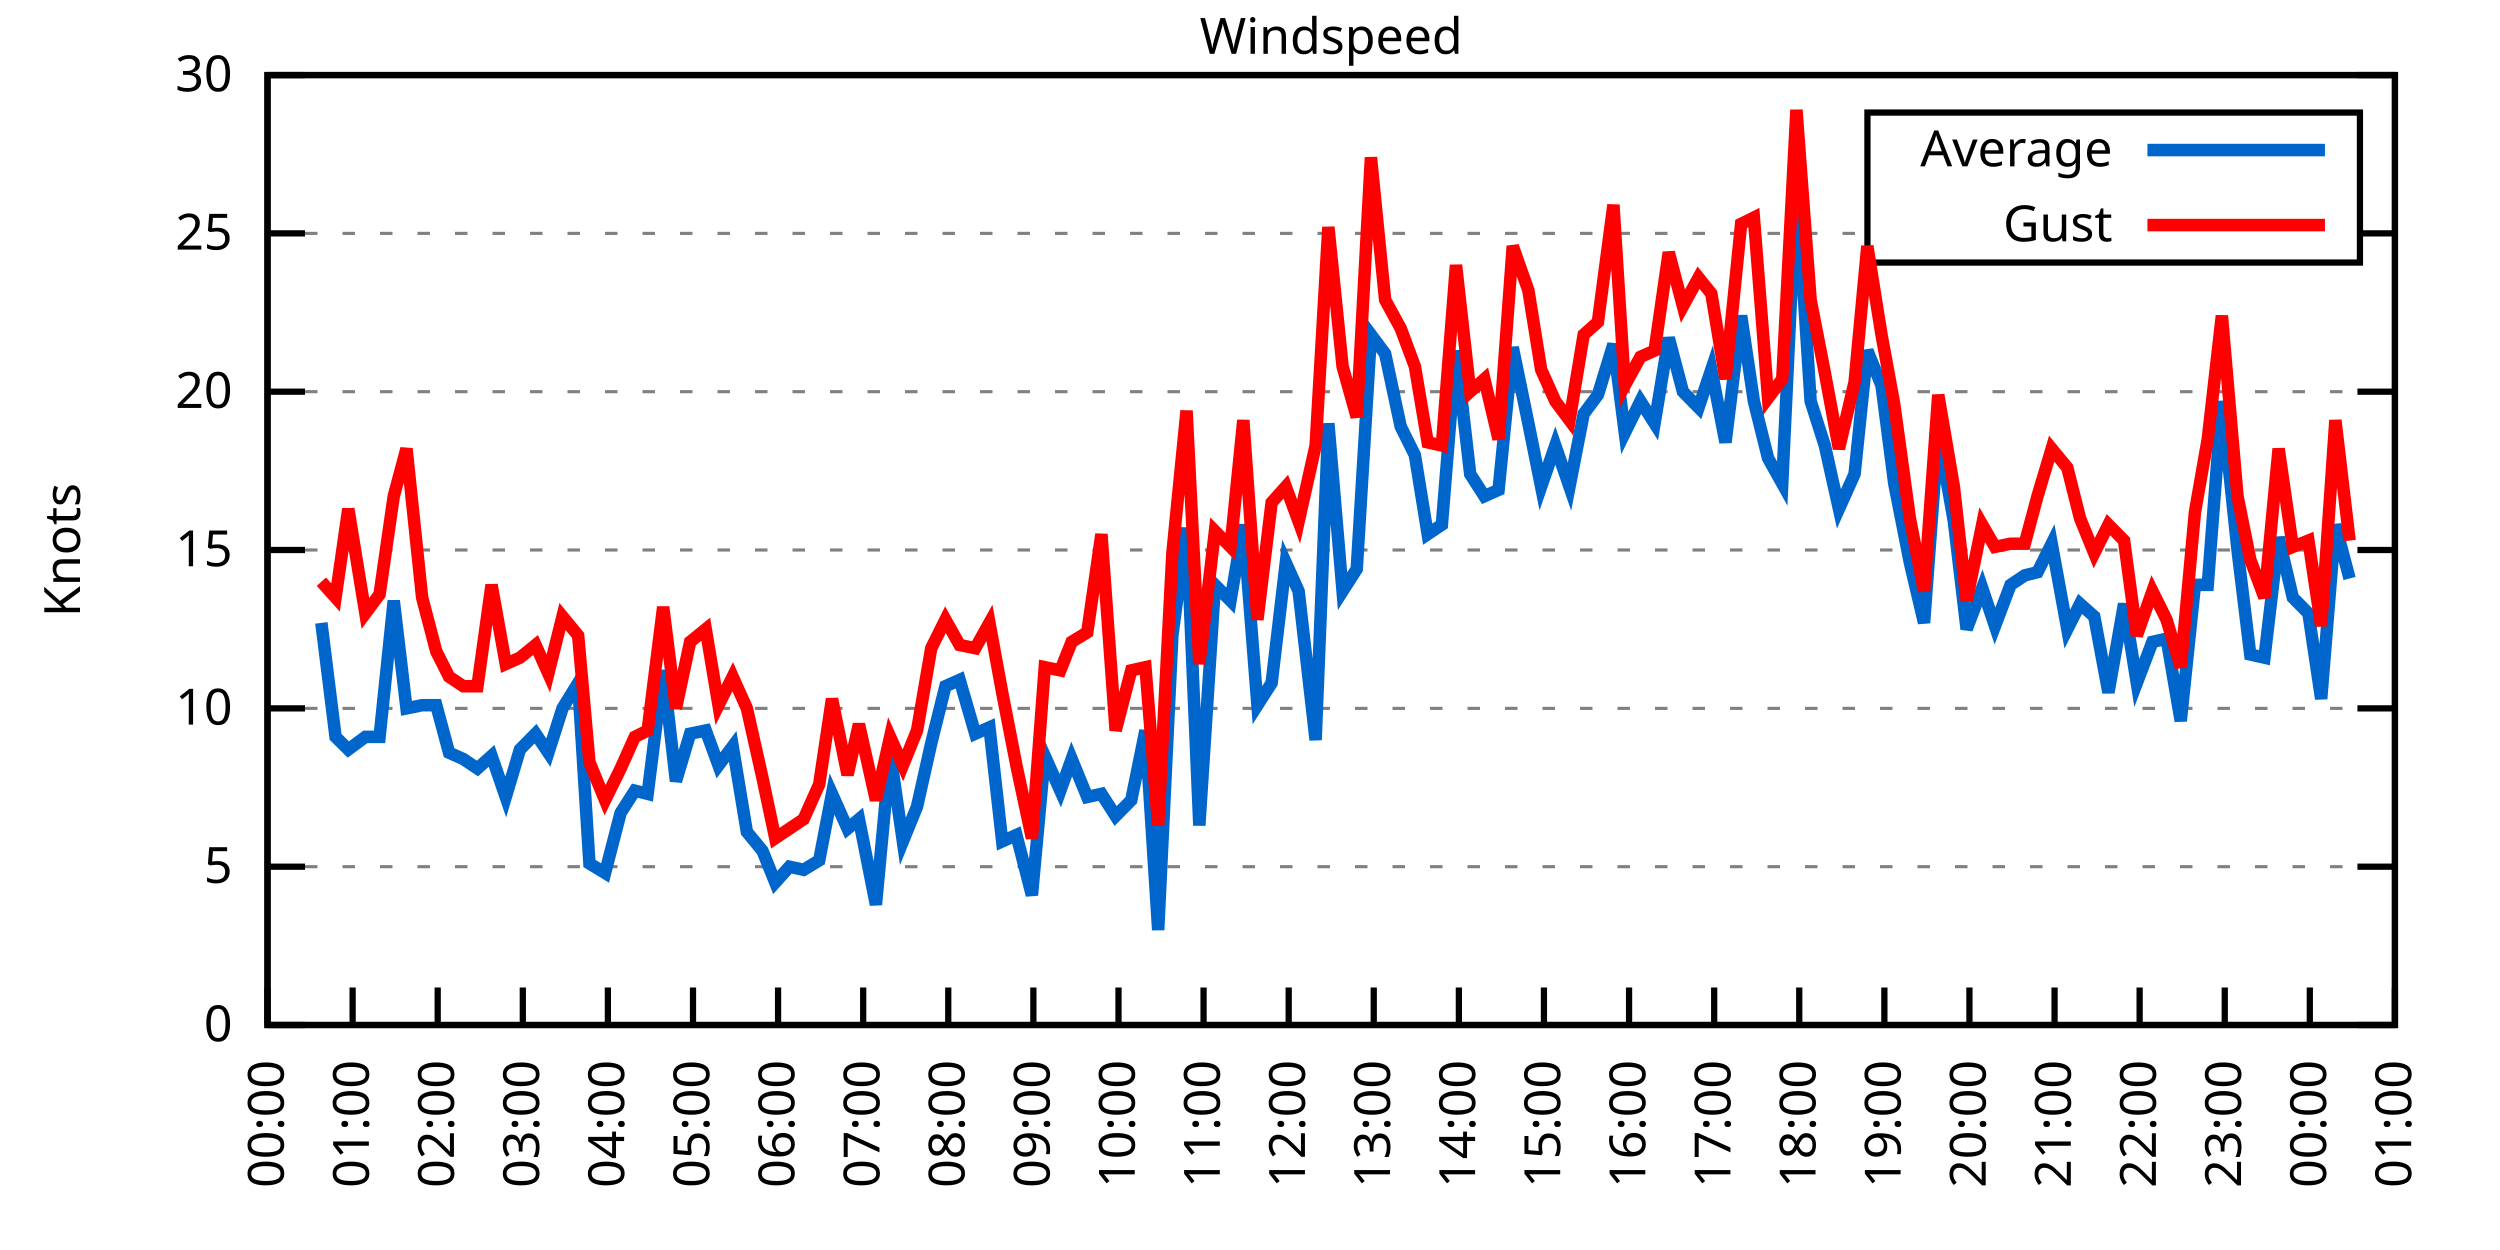
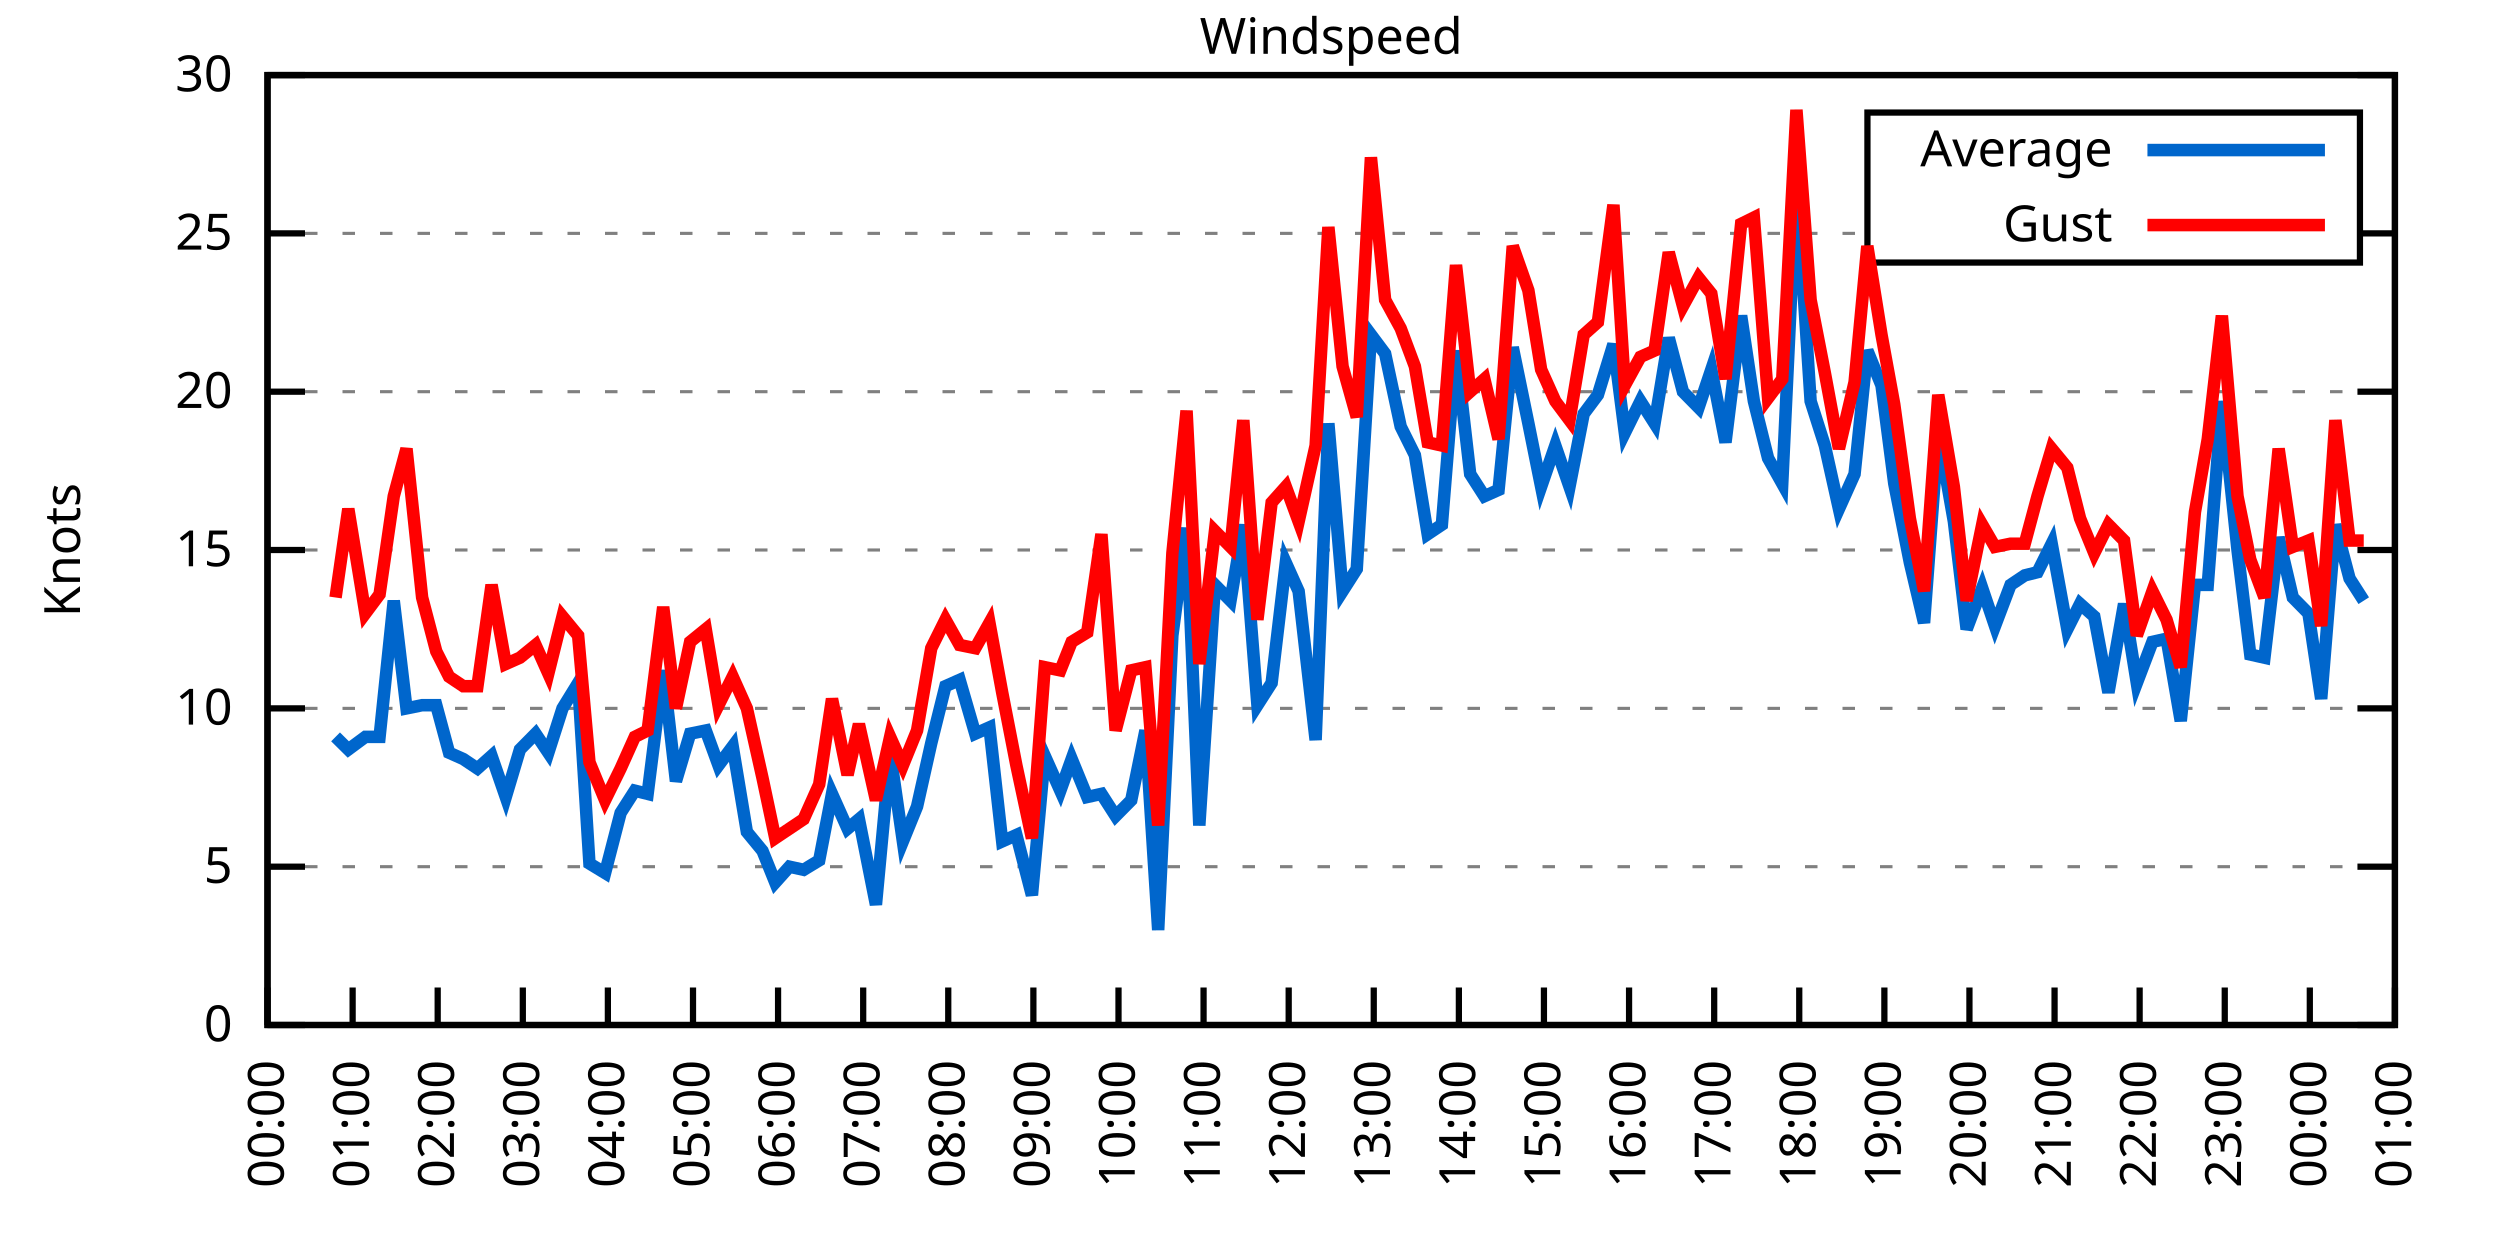
<svg xmlns="http://www.w3.org/2000/svg" xmlns:xlink="http://www.w3.org/1999/xlink" width="400" height="200" viewBox="0 0 400 200">
  <g id="gnuplot_canvas">
    <rect x="0" y="0" width="400" height="200" fill="none" />
    <defs>
      <circle id="gpDot" r="0.5" stroke-width="0.5" stroke="currentColor" />
      <path id="gpPt0" stroke-width="0.333" stroke="currentColor" d="M-1,0 h2 M0,-1 v2" />
      <path id="gpPt1" stroke-width="0.333" stroke="currentColor" d="M-1,-1 L1,1 M1,-1 L-1,1" />
      <path id="gpPt2" stroke-width="0.333" stroke="currentColor" d="M-1,0 L1,0 M0,-1 L0,1 M-1,-1 L1,1 M-1,1 L1,-1" />
      <rect id="gpPt3" stroke-width="0.333" stroke="currentColor" x="-1" y="-1" width="2" height="2" />
      <rect id="gpPt4" stroke-width="0.333" stroke="currentColor" fill="currentColor" x="-1" y="-1" width="2" height="2" />
      <circle id="gpPt5" stroke-width="0.333" stroke="currentColor" cx="0" cy="0" r="1" />
      <use xlink:href="#gpPt5" id="gpPt6" fill="currentColor" stroke="none" />
      <path id="gpPt7" stroke-width="0.333" stroke="currentColor" d="M0,-1.33 L-1.33,0.67 L1.33,0.67 z" />
      <use xlink:href="#gpPt7" id="gpPt8" fill="currentColor" stroke="none" />
      <use xlink:href="#gpPt7" id="gpPt9" stroke="currentColor" transform="rotate(180)" />
      <use xlink:href="#gpPt9" id="gpPt10" fill="currentColor" stroke="none" />
      <use xlink:href="#gpPt3" id="gpPt11" stroke="currentColor" transform="rotate(45)" />
      <use xlink:href="#gpPt11" id="gpPt12" fill="currentColor" stroke="none" />
      <path id="gpPt13" stroke-width="0.333" stroke="currentColor" d="M0,1.330 L1.265,0.411 L0.782,-1.067 L-0.782,-1.076 L-1.265,0.411 z" />
      <use xlink:href="#gpPt13" id="gpPt14" fill="currentColor" stroke="none" />
      <filter id="textbox" filterUnits="objectBoundingBox" x="0" y="0" height="1" width="1">
        <feFlood flood-color="white" flood-opacity="1" result="bgnd" />
        <feComposite in="SourceGraphic" in2="bgnd" operator="atop" />
      </filter>
      <filter id="greybox" filterUnits="objectBoundingBox" x="0" y="0" height="1" width="1">
        <feFlood flood-color="lightgrey" flood-opacity="1" result="grey" />
        <feComposite in="SourceGraphic" in2="grey" operator="atop" />
      </filter>
    </defs>
    <g fill="none" color="white" stroke="currentColor" stroke-width="1.00" stroke-linecap="butt" stroke-linejoin="miter">
</g>
    <g fill="none" color="black" stroke="currentColor" stroke-width="1.00" stroke-linecap="butt" stroke-linejoin="miter">
      <g stroke="none" shape-rendering="crispEdges">
        <polygon fill="rgb(255, 255, 255)" points="42.80,164.00 383.18,164.00 383.18,12.02 42.80,12.02 " />
      </g>
    </g>
    <g fill="none" color="black" stroke="currentColor" stroke-width="1.00" stroke-linecap="butt" stroke-linejoin="miter">
</g>
    <g fill="none" color="black" stroke="black" stroke-width="0.50" stroke-linecap="butt" stroke-linejoin="miter">
</g>
    <g fill="none" color="gray" stroke="currentColor" stroke-width="0.50" stroke-linecap="butt" stroke-linejoin="miter">
      <path stroke="gray" stroke-dasharray="2,4" class="gridline" d="M42.80,164.00 L383.19,164.00  " />
    </g>
    <g fill="none" color="gray" stroke="gray" stroke-width="1.00" stroke-linecap="butt" stroke-linejoin="miter">
</g>
    <g fill="none" color="black" stroke="currentColor" stroke-width="1.00" stroke-linecap="butt" stroke-linejoin="miter">
      <path stroke="black" d="M42.80,164.00 L48.80,164.00 M383.19,164.00 L377.19,164.00  " />
      <g transform="translate(37.20,166.60)" stroke="none" fill="black" font-family="Sans" font-size="8.00" text-anchor="end">
        <text>
          <tspan font-family="Sans"> 0</tspan>
        </text>
      </g>
    </g>
    <g fill="none" color="black" stroke="currentColor" stroke-width="1.00" stroke-linecap="butt" stroke-linejoin="miter">
</g>
    <g fill="none" color="black" stroke="black" stroke-width="0.50" stroke-linecap="butt" stroke-linejoin="miter">
</g>
    <g fill="none" color="gray" stroke="currentColor" stroke-width="0.50" stroke-linecap="butt" stroke-linejoin="miter">
      <path stroke="gray" stroke-dasharray="2,4" class="gridline" d="M42.80,138.67 L383.19,138.67  " />
    </g>
    <g fill="none" color="gray" stroke="gray" stroke-width="1.00" stroke-linecap="butt" stroke-linejoin="miter">
</g>
    <g fill="none" color="black" stroke="currentColor" stroke-width="1.00" stroke-linecap="butt" stroke-linejoin="miter">
      <path stroke="black" d="M42.80,138.67 L48.80,138.67 M383.19,138.67 L377.19,138.67  " />
      <g transform="translate(37.20,141.27)" stroke="none" fill="black" font-family="Sans" font-size="8.00" text-anchor="end">
        <text>
          <tspan font-family="Sans"> 5</tspan>
        </text>
      </g>
    </g>
    <g fill="none" color="black" stroke="currentColor" stroke-width="1.00" stroke-linecap="butt" stroke-linejoin="miter">
</g>
    <g fill="none" color="black" stroke="black" stroke-width="0.50" stroke-linecap="butt" stroke-linejoin="miter">
</g>
    <g fill="none" color="gray" stroke="currentColor" stroke-width="0.50" stroke-linecap="butt" stroke-linejoin="miter">
      <path stroke="gray" stroke-dasharray="2,4" class="gridline" d="M42.80,113.34 L383.19,113.34  " />
    </g>
    <g fill="none" color="gray" stroke="gray" stroke-width="1.00" stroke-linecap="butt" stroke-linejoin="miter">
</g>
    <g fill="none" color="black" stroke="currentColor" stroke-width="1.00" stroke-linecap="butt" stroke-linejoin="miter">
      <path stroke="black" d="M42.80,113.34 L48.80,113.34 M383.19,113.34 L377.19,113.34  " />
      <g transform="translate(37.20,115.94)" stroke="none" fill="black" font-family="Sans" font-size="8.00" text-anchor="end">
        <text>
          <tspan font-family="Sans"> 10</tspan>
        </text>
      </g>
    </g>
    <g fill="none" color="black" stroke="currentColor" stroke-width="1.00" stroke-linecap="butt" stroke-linejoin="miter">
</g>
    <g fill="none" color="black" stroke="black" stroke-width="0.50" stroke-linecap="butt" stroke-linejoin="miter">
</g>
    <g fill="none" color="gray" stroke="currentColor" stroke-width="0.50" stroke-linecap="butt" stroke-linejoin="miter">
      <path stroke="gray" stroke-dasharray="2,4" class="gridline" d="M42.80,88.00 L383.19,88.00  " />
    </g>
    <g fill="none" color="gray" stroke="gray" stroke-width="1.00" stroke-linecap="butt" stroke-linejoin="miter">
</g>
    <g fill="none" color="black" stroke="currentColor" stroke-width="1.00" stroke-linecap="butt" stroke-linejoin="miter">
      <path stroke="black" d="M42.80,88.00 L48.80,88.00 M383.19,88.00 L377.19,88.00  " />
      <g transform="translate(37.20,90.60)" stroke="none" fill="black" font-family="Sans" font-size="8.00" text-anchor="end">
        <text>
          <tspan font-family="Sans"> 15</tspan>
        </text>
      </g>
    </g>
    <g fill="none" color="black" stroke="currentColor" stroke-width="1.00" stroke-linecap="butt" stroke-linejoin="miter">
</g>
    <g fill="none" color="black" stroke="black" stroke-width="0.50" stroke-linecap="butt" stroke-linejoin="miter">
</g>
    <g fill="none" color="gray" stroke="currentColor" stroke-width="0.50" stroke-linecap="butt" stroke-linejoin="miter">
      <path stroke="gray" stroke-dasharray="2,4" class="gridline" d="M42.80,62.67 L383.19,62.67  " />
    </g>
    <g fill="none" color="gray" stroke="gray" stroke-width="1.00" stroke-linecap="butt" stroke-linejoin="miter">
</g>
    <g fill="none" color="black" stroke="currentColor" stroke-width="1.00" stroke-linecap="butt" stroke-linejoin="miter">
      <path stroke="black" d="M42.80,62.67 L48.80,62.67 M383.19,62.67 L377.19,62.67  " />
      <g transform="translate(37.20,65.27)" stroke="none" fill="black" font-family="Sans" font-size="8.00" text-anchor="end">
        <text>
          <tspan font-family="Sans"> 20</tspan>
        </text>
      </g>
    </g>
    <g fill="none" color="black" stroke="currentColor" stroke-width="1.00" stroke-linecap="butt" stroke-linejoin="miter">
</g>
    <g fill="none" color="black" stroke="black" stroke-width="0.50" stroke-linecap="butt" stroke-linejoin="miter">
</g>
    <g fill="none" color="gray" stroke="currentColor" stroke-width="0.50" stroke-linecap="butt" stroke-linejoin="miter">
      <path stroke="gray" stroke-dasharray="2,4" class="gridline" d="M42.80,37.34 L298.79,37.34 M377.59,37.34 L383.19,37.34  " />
    </g>
    <g fill="none" color="gray" stroke="gray" stroke-width="1.00" stroke-linecap="butt" stroke-linejoin="miter">
</g>
    <g fill="none" color="black" stroke="currentColor" stroke-width="1.00" stroke-linecap="butt" stroke-linejoin="miter">
      <path stroke="black" d="M42.80,37.34 L48.80,37.34 M383.19,37.34 L377.19,37.34  " />
      <g transform="translate(37.20,39.94)" stroke="none" fill="black" font-family="Sans" font-size="8.00" text-anchor="end">
        <text>
          <tspan font-family="Sans"> 25</tspan>
        </text>
      </g>
    </g>
    <g fill="none" color="black" stroke="currentColor" stroke-width="1.00" stroke-linecap="butt" stroke-linejoin="miter">
</g>
    <g fill="none" color="black" stroke="black" stroke-width="0.50" stroke-linecap="butt" stroke-linejoin="miter">
</g>
    <g fill="none" color="gray" stroke="currentColor" stroke-width="0.50" stroke-linecap="butt" stroke-linejoin="miter">
      <path stroke="gray" stroke-dasharray="2,4" class="gridline" d="M42.80,12.01 L383.19,12.01  " />
    </g>
    <g fill="none" color="gray" stroke="gray" stroke-width="1.00" stroke-linecap="butt" stroke-linejoin="miter">
</g>
    <g fill="none" color="black" stroke="currentColor" stroke-width="1.00" stroke-linecap="butt" stroke-linejoin="miter">
      <path stroke="black" d="M42.80,12.01 L48.80,12.01 M383.19,12.01 L377.19,12.01  " />
      <g transform="translate(37.20,14.61)" stroke="none" fill="black" font-family="Sans" font-size="8.00" text-anchor="end">
        <text>
          <tspan font-family="Sans"> 30</tspan>
        </text>
      </g>
    </g>
    <g fill="none" color="black" stroke="currentColor" stroke-width="1.00" stroke-linecap="butt" stroke-linejoin="miter">
      <path stroke="black" d="M42.80,164.00 L42.80,158.00  " />
      <g transform="translate(45.40,169.60) rotate(270.00)" stroke="none" fill="black" font-family="Sans" font-size="8.00" text-anchor="end">
        <text>
          <tspan font-family="Sans">00:00</tspan>
        </text>
      </g>
    </g>
    <g fill="none" color="black" stroke="currentColor" stroke-width="1.00" stroke-linecap="butt" stroke-linejoin="miter">
      <path stroke="black" d="M56.42,164.00 L56.42,158.00  " />
      <g transform="translate(59.02,169.60) rotate(270.00)" stroke="none" fill="black" font-family="Sans" font-size="8.00" text-anchor="end">
        <text>
          <tspan font-family="Sans">01:00</tspan>
        </text>
      </g>
    </g>
    <g fill="none" color="black" stroke="currentColor" stroke-width="1.00" stroke-linecap="butt" stroke-linejoin="miter">
      <path stroke="black" d="M70.03,164.00 L70.03,158.00  " />
      <g transform="translate(72.63,169.60) rotate(270.00)" stroke="none" fill="black" font-family="Sans" font-size="8.00" text-anchor="end">
        <text>
          <tspan font-family="Sans">02:00</tspan>
        </text>
      </g>
    </g>
    <g fill="none" color="black" stroke="currentColor" stroke-width="1.00" stroke-linecap="butt" stroke-linejoin="miter">
      <path stroke="black" d="M83.65,164.00 L83.65,158.00  " />
      <g transform="translate(86.25,169.60) rotate(270.00)" stroke="none" fill="black" font-family="Sans" font-size="8.00" text-anchor="end">
        <text>
          <tspan font-family="Sans">03:00</tspan>
        </text>
      </g>
    </g>
    <g fill="none" color="black" stroke="currentColor" stroke-width="1.00" stroke-linecap="butt" stroke-linejoin="miter">
      <path stroke="black" d="M97.26,164.00 L97.26,158.00  " />
      <g transform="translate(99.86,169.60) rotate(270.00)" stroke="none" fill="black" font-family="Sans" font-size="8.00" text-anchor="end">
        <text>
          <tspan font-family="Sans">04:00</tspan>
        </text>
      </g>
    </g>
    <g fill="none" color="black" stroke="currentColor" stroke-width="1.00" stroke-linecap="butt" stroke-linejoin="miter">
      <path stroke="black" d="M110.88,164.00 L110.88,158.00  " />
      <g transform="translate(113.48,169.60) rotate(270.00)" stroke="none" fill="black" font-family="Sans" font-size="8.00" text-anchor="end">
        <text>
          <tspan font-family="Sans">05:00</tspan>
        </text>
      </g>
    </g>
    <g fill="none" color="black" stroke="currentColor" stroke-width="1.00" stroke-linecap="butt" stroke-linejoin="miter">
      <path stroke="black" d="M124.49,164.00 L124.49,158.00  " />
      <g transform="translate(127.09,169.60) rotate(270.00)" stroke="none" fill="black" font-family="Sans" font-size="8.00" text-anchor="end">
        <text>
          <tspan font-family="Sans">06:00</tspan>
        </text>
      </g>
    </g>
    <g fill="none" color="black" stroke="currentColor" stroke-width="1.00" stroke-linecap="butt" stroke-linejoin="miter">
      <path stroke="black" d="M138.11,164.00 L138.11,158.00  " />
      <g transform="translate(140.71,169.60) rotate(270.00)" stroke="none" fill="black" font-family="Sans" font-size="8.00" text-anchor="end">
        <text>
          <tspan font-family="Sans">07:00</tspan>
        </text>
      </g>
    </g>
    <g fill="none" color="black" stroke="currentColor" stroke-width="1.00" stroke-linecap="butt" stroke-linejoin="miter">
      <path stroke="black" d="M151.72,164.00 L151.72,158.00  " />
      <g transform="translate(154.32,169.60) rotate(270.00)" stroke="none" fill="black" font-family="Sans" font-size="8.00" text-anchor="end">
        <text>
          <tspan font-family="Sans">08:00</tspan>
        </text>
      </g>
    </g>
    <g fill="none" color="black" stroke="currentColor" stroke-width="1.00" stroke-linecap="butt" stroke-linejoin="miter">
      <path stroke="black" d="M165.34,164.00 L165.34,158.00  " />
      <g transform="translate(167.94,169.60) rotate(270.00)" stroke="none" fill="black" font-family="Sans" font-size="8.00" text-anchor="end">
        <text>
          <tspan font-family="Sans">09:00</tspan>
        </text>
      </g>
    </g>
    <g fill="none" color="black" stroke="currentColor" stroke-width="1.00" stroke-linecap="butt" stroke-linejoin="miter">
      <path stroke="black" d="M178.96,164.00 L178.96,158.00  " />
      <g transform="translate(181.56,169.60) rotate(270.00)" stroke="none" fill="black" font-family="Sans" font-size="8.00" text-anchor="end">
        <text>
          <tspan font-family="Sans">10:00</tspan>
        </text>
      </g>
    </g>
    <g fill="none" color="black" stroke="currentColor" stroke-width="1.00" stroke-linecap="butt" stroke-linejoin="miter">
      <path stroke="black" d="M192.57,164.00 L192.57,158.00  " />
      <g transform="translate(195.17,169.60) rotate(270.00)" stroke="none" fill="black" font-family="Sans" font-size="8.00" text-anchor="end">
        <text>
          <tspan font-family="Sans">11:00</tspan>
        </text>
      </g>
    </g>
    <g fill="none" color="black" stroke="currentColor" stroke-width="1.00" stroke-linecap="butt" stroke-linejoin="miter">
      <path stroke="black" d="M206.19,164.00 L206.19,158.00  " />
      <g transform="translate(208.79,169.60) rotate(270.00)" stroke="none" fill="black" font-family="Sans" font-size="8.00" text-anchor="end">
        <text>
          <tspan font-family="Sans">12:00</tspan>
        </text>
      </g>
    </g>
    <g fill="none" color="black" stroke="currentColor" stroke-width="1.00" stroke-linecap="butt" stroke-linejoin="miter">
      <path stroke="black" d="M219.80,164.00 L219.80,158.00  " />
      <g transform="translate(222.40,169.60) rotate(270.00)" stroke="none" fill="black" font-family="Sans" font-size="8.00" text-anchor="end">
        <text>
          <tspan font-family="Sans">13:00</tspan>
        </text>
      </g>
    </g>
    <g fill="none" color="black" stroke="currentColor" stroke-width="1.00" stroke-linecap="butt" stroke-linejoin="miter">
      <path stroke="black" d="M233.42,164.00 L233.42,158.00  " />
      <g transform="translate(236.02,169.60) rotate(270.00)" stroke="none" fill="black" font-family="Sans" font-size="8.00" text-anchor="end">
        <text>
          <tspan font-family="Sans">14:00</tspan>
        </text>
      </g>
    </g>
    <g fill="none" color="black" stroke="currentColor" stroke-width="1.00" stroke-linecap="butt" stroke-linejoin="miter">
      <path stroke="black" d="M247.03,164.00 L247.03,158.00  " />
      <g transform="translate(249.63,169.60) rotate(270.00)" stroke="none" fill="black" font-family="Sans" font-size="8.00" text-anchor="end">
        <text>
          <tspan font-family="Sans">15:00</tspan>
        </text>
      </g>
    </g>
    <g fill="none" color="black" stroke="currentColor" stroke-width="1.00" stroke-linecap="butt" stroke-linejoin="miter">
      <path stroke="black" d="M260.65,164.00 L260.65,158.00  " />
      <g transform="translate(263.25,169.60) rotate(270.00)" stroke="none" fill="black" font-family="Sans" font-size="8.00" text-anchor="end">
        <text>
          <tspan font-family="Sans">16:00</tspan>
        </text>
      </g>
    </g>
    <g fill="none" color="black" stroke="currentColor" stroke-width="1.00" stroke-linecap="butt" stroke-linejoin="miter">
      <path stroke="black" d="M274.27,164.00 L274.27,158.00  " />
      <g transform="translate(276.87,169.60) rotate(270.00)" stroke="none" fill="black" font-family="Sans" font-size="8.00" text-anchor="end">
        <text>
          <tspan font-family="Sans">17:00</tspan>
        </text>
      </g>
    </g>
    <g fill="none" color="black" stroke="currentColor" stroke-width="1.00" stroke-linecap="butt" stroke-linejoin="miter">
      <path stroke="black" d="M287.88,164.00 L287.88,158.00  " />
      <g transform="translate(290.48,169.60) rotate(270.00)" stroke="none" fill="black" font-family="Sans" font-size="8.00" text-anchor="end">
        <text>
          <tspan font-family="Sans">18:00</tspan>
        </text>
      </g>
    </g>
    <g fill="none" color="black" stroke="currentColor" stroke-width="1.00" stroke-linecap="butt" stroke-linejoin="miter">
      <path stroke="black" d="M301.50,164.00 L301.50,158.00  " />
      <g transform="translate(304.10,169.60) rotate(270.00)" stroke="none" fill="black" font-family="Sans" font-size="8.00" text-anchor="end">
        <text>
          <tspan font-family="Sans">19:00</tspan>
        </text>
      </g>
    </g>
    <g fill="none" color="black" stroke="currentColor" stroke-width="1.00" stroke-linecap="butt" stroke-linejoin="miter">
      <path stroke="black" d="M315.11,164.00 L315.11,158.00  " />
      <g transform="translate(317.71,169.60) rotate(270.00)" stroke="none" fill="black" font-family="Sans" font-size="8.00" text-anchor="end">
        <text>
          <tspan font-family="Sans">20:00</tspan>
        </text>
      </g>
    </g>
    <g fill="none" color="black" stroke="currentColor" stroke-width="1.00" stroke-linecap="butt" stroke-linejoin="miter">
      <path stroke="black" d="M328.73,164.00 L328.73,158.00  " />
      <g transform="translate(331.33,169.60) rotate(270.00)" stroke="none" fill="black" font-family="Sans" font-size="8.00" text-anchor="end">
        <text>
          <tspan font-family="Sans">21:00</tspan>
        </text>
      </g>
    </g>
    <g fill="none" color="black" stroke="currentColor" stroke-width="1.00" stroke-linecap="butt" stroke-linejoin="miter">
      <path stroke="black" d="M342.34,164.00 L342.34,158.00  " />
      <g transform="translate(344.94,169.60) rotate(270.00)" stroke="none" fill="black" font-family="Sans" font-size="8.00" text-anchor="end">
        <text>
          <tspan font-family="Sans">22:00</tspan>
        </text>
      </g>
    </g>
    <g fill="none" color="black" stroke="currentColor" stroke-width="1.00" stroke-linecap="butt" stroke-linejoin="miter">
      <path stroke="black" d="M355.96,164.00 L355.96,158.00  " />
      <g transform="translate(358.56,169.60) rotate(270.00)" stroke="none" fill="black" font-family="Sans" font-size="8.00" text-anchor="end">
        <text>
          <tspan font-family="Sans">23:00</tspan>
        </text>
      </g>
    </g>
    <g fill="none" color="black" stroke="currentColor" stroke-width="1.00" stroke-linecap="butt" stroke-linejoin="miter">
      <path stroke="black" d="M369.57,164.00 L369.57,158.00  " />
      <g transform="translate(372.17,169.60) rotate(270.00)" stroke="none" fill="black" font-family="Sans" font-size="8.00" text-anchor="end">
        <text>
          <tspan font-family="Sans">00:00</tspan>
        </text>
      </g>
    </g>
    <g fill="none" color="black" stroke="currentColor" stroke-width="1.00" stroke-linecap="butt" stroke-linejoin="miter">
      <path stroke="black" d="M383.19,164.00 L383.19,158.00  " />
      <g transform="translate(385.79,169.60) rotate(270.00)" stroke="none" fill="black" font-family="Sans" font-size="8.00" text-anchor="end">
        <text>
          <tspan font-family="Sans">01:00</tspan>
        </text>
      </g>
    </g>
    <g fill="none" color="black" stroke="currentColor" stroke-width="1.00" stroke-linecap="butt" stroke-linejoin="miter">
</g>
    <g fill="none" color="black" stroke="currentColor" stroke-width="1.00" stroke-linecap="butt" stroke-linejoin="miter">
      <path stroke="black" d="M42.80,12.01 L42.80,164.00 L383.19,164.00 L383.19,12.01 L42.80,12.01 Z  " />
    </g>
    <g fill="none" color="black" stroke="currentColor" stroke-width="1.00" stroke-linecap="butt" stroke-linejoin="miter">
</g>
    <g fill="none" color="black" stroke="currentColor" stroke-width="1.00" stroke-linecap="butt" stroke-linejoin="miter">
      <path stroke="black" d="M298.79,42.01 L298.79,18.01 L377.59,18.01 L377.59,42.01 L298.79,42.01 Z  " />
    </g>
    <g id="Windspeed_plot_1">
      <g fill="none" color="white" stroke="black" stroke-width="2.00" stroke-linecap="butt" stroke-linejoin="miter">
</g>
      <g fill="none" color="black" stroke="currentColor" stroke-width="2.00" stroke-linecap="butt" stroke-linejoin="miter">
        <g transform="translate(337.99,26.61)" stroke="none" fill="black" font-family="Sans" font-size="8.00" text-anchor="end">
          <text>
            <tspan font-family="Sans">Average</tspan>
          </text>
        </g>
      </g>
      <g fill="none" color="black" stroke="currentColor" stroke-width="2.00" stroke-linecap="butt" stroke-linejoin="miter">
-         <path stroke="rgb(  0, 102, 204)" d="M343.59,24.01 L371.99,24.01 M51.42,99.66 L53.69,117.90 L55.73,119.92 L58.46,117.90 L60.73,117.90 L63.00,96.11   L65.04,113.34 L67.54,112.83 L69.80,112.83 L71.85,120.43 L74.12,121.44 L76.39,122.96 L78.65,120.94 L80.92,127.52   L83.19,119.92 L85.69,117.39 L87.73,120.43 L90.00,113.34 L92.50,109.28 L94.31,138.16 L96.81,139.68 L99.30,130.06   L101.57,126.51 L103.62,127.02 L106.11,107.26 L108.15,124.99 L110.42,117.39 L112.92,116.88 L114.96,122.46 L117.23,119.42   L119.50,133.10 L122.00,136.14 L124.04,141.20 L126.31,138.67 L128.58,139.17 L131.07,137.66 L133.12,127.02 L135.61,132.59   L137.43,131.07 L140.15,144.75 L142.42,120.43 L144.46,134.62 L146.73,129.04 L149.00,118.91 L151.27,109.79 L153.54,108.78   L156.04,117.39 L158.31,116.38 L160.35,134.62 L162.62,133.60 L165.11,143.23 L167.16,120.94 L169.65,126.51 L171.47,121.44   L173.96,127.52 L176.23,127.02 L178.50,130.56 L181.00,128.03 L183.27,116.88 L185.31,148.80 L187.58,101.68 L189.85,84.46   L191.89,132.08 L194.39,93.58 L196.88,96.11 L198.93,83.95 L201.19,112.83 L203.46,109.28 L205.73,90.03 L207.78,94.59   L210.50,118.40 L212.54,67.74 L214.81,94.59 L217.08,91.04 L219.35,53.55 L221.62,56.59 L224.11,68.25 L226.38,72.81   L228.43,85.47 L230.70,83.95 L232.96,56.09 L235.23,75.85 L237.50,79.39 L239.77,78.38 L242.04,55.58 L244.54,67.74   L246.58,77.87 L248.85,71.29 L251.12,77.87 L253.39,66.22 L255.66,63.18 L258.15,55.07 L259.97,69.26 L262.47,64.19   L264.73,67.74 L267.00,54.06 L269.27,62.67 L271.77,65.21 L273.81,59.13 L276.08,70.78 L278.58,50.51 L280.62,64.19   L282.89,73.31 L285.16,77.37 L287.43,29.24 L289.70,64.19 L291.97,71.29 L294.23,81.42 L296.73,75.85 L298.77,56.09   L301.04,61.66 L303.08,77.37 L305.58,90.03 L307.85,99.66 L310.12,69.26 L312.62,83.45 L314.66,100.67 L317.15,94.08   L319.20,100.16 L321.69,93.58 L323.96,92.06 L326.00,91.55 L328.27,86.99 L330.77,100.67 L332.81,96.62 L335.08,98.64   L337.35,110.80 L339.85,96.62 L341.89,109.28 L344.39,102.70 L346.65,102.19 L348.92,115.36 L351.19,93.58 L353.24,93.58   L355.50,64.19 L358.00,88.00 L360.04,104.72 L362.31,105.23 L364.58,85.98 L366.85,95.60 L369.35,98.14 L371.39,111.82   L373.66,83.95 L375.93,92.56  " />
+         <path stroke="rgb(  0, 102, 204)" d="M343.59,24.01 L371.99,24.01 M53.69,117.90 L55.73,119.92 L58.46,117.90 L60.73,117.90 L63.00,96.11 L65.04,113.34   L67.54,112.83 L69.80,112.83 L71.85,120.43 L74.12,121.44 L76.39,122.96 L78.65,120.94 L80.92,127.52 L83.19,119.92   L85.69,117.39 L87.73,120.43 L90.00,113.34 L92.50,109.28 L94.31,138.16 L96.81,139.68 L99.30,130.06 L101.57,126.51   L103.62,127.02 L106.11,107.26 L108.15,124.99 L110.42,117.39 L112.92,116.88 L114.96,122.46 L117.23,119.42 L119.50,133.10   L122.00,136.14 L124.04,141.20 L126.31,138.67 L128.58,139.17 L131.07,137.66 L133.12,127.02 L135.61,132.59 L137.43,131.07   L140.15,144.75 L142.42,120.43 L144.46,134.62 L146.73,129.04 L149.00,118.91 L151.27,109.79 L153.54,108.78 L156.04,117.39   L158.31,116.38 L160.35,134.62 L162.62,133.60 L165.11,143.23 L167.16,120.94 L169.65,126.51 L171.47,121.44 L173.96,127.52   L176.23,127.02 L178.50,130.56 L181.00,128.03 L183.27,116.88 L185.31,148.80 L187.58,101.68 L189.85,84.46 L191.89,132.08   L194.39,93.58 L196.88,96.11 L198.93,83.95 L201.19,112.83 L203.46,109.28 L205.73,90.03 L207.78,94.59 L210.50,118.40   L212.54,67.74 L214.81,94.59 L217.08,91.04 L219.35,53.55 L221.62,56.59 L224.11,68.25 L226.38,72.81 L228.43,85.47   L230.70,83.95 L232.96,56.09 L235.23,75.85 L237.50,79.39 L239.77,78.38 L242.04,55.58 L244.54,67.74 L246.58,77.87   L248.85,71.29 L251.12,77.87 L253.39,66.22 L255.66,63.18 L258.15,55.07 L259.97,69.26 L262.47,64.19 L264.73,67.74   L267.00,54.06 L269.27,62.67 L271.77,65.21 L273.81,59.13 L276.08,70.78 L278.58,50.51 L280.62,64.19 L282.89,73.31   L285.16,77.37 L287.43,29.24 L289.70,64.19 L291.97,71.29 L294.23,81.42 L296.73,75.85 L298.77,56.09 L301.04,61.66   L303.08,77.37 L305.58,90.03 L307.85,99.66 L310.12,69.26 L312.62,83.45 L314.66,100.67 L317.15,94.08 L319.20,100.16   L321.69,93.58 L323.96,92.06 L326.00,91.55 L328.27,86.99 L330.77,100.67 L332.81,96.62 L335.08,98.64 L337.35,110.80   L339.85,96.62 L341.89,109.28 L344.39,102.70 L346.65,102.19 L348.92,115.36 L351.19,93.58 L353.24,93.58 L355.50,64.19   L358.00,88.00 L360.04,104.72 L362.31,105.23 L364.58,85.98 L366.85,95.60 L369.35,98.14 L371.39,111.82 L373.66,83.95   L375.93,92.56 L378.20,96.11  " />
      </g>
    </g>
    <g id="Windspeed_plot_2">
      <g fill="none" color="black" stroke="currentColor" stroke-width="2.00" stroke-linecap="butt" stroke-linejoin="miter">
        <g transform="translate(337.99,38.61)" stroke="none" fill="black" font-family="Sans" font-size="8.00" text-anchor="end">
          <text>
            <tspan font-family="Sans">Gust</tspan>
          </text>
        </g>
      </g>
      <g fill="none" color="black" stroke="currentColor" stroke-width="2.00" stroke-linecap="butt" stroke-linejoin="miter">
-         <path stroke="rgb(255,   0,   0)" d="M343.59,36.01 L371.99,36.01 M51.42,93.07 L53.69,95.60 L55.73,81.42 L58.46,98.14 L60.73,95.10 L63.00,79.39   L65.04,71.79 L67.54,95.60 L69.80,104.22 L71.85,108.27 L74.12,109.79 L76.39,109.79 L78.65,93.58 L80.92,106.24   L83.19,105.23 L85.69,103.20 L87.73,107.76 L90.00,98.64 L92.50,101.68 L94.31,121.95 L96.81,128.03 L99.30,122.96   L101.57,117.90 L103.62,116.88 L106.11,97.12 L108.15,113.34 L110.42,102.70 L112.92,100.67 L114.96,112.83 L117.23,108.27   L119.50,113.34 L122.00,124.48 L124.04,134.11 L126.31,132.59 L128.58,131.07 L131.07,125.50 L133.12,111.82 L135.61,123.98   L137.43,115.87 L140.15,128.03 L142.42,117.90 L144.46,122.46 L146.73,116.88 L149.00,103.71 L151.27,99.15 L153.54,103.20   L156.04,103.71 L158.31,99.66 L160.35,110.80 L162.62,122.46 L165.11,134.11 L167.16,106.75 L169.65,107.26 L171.47,102.70   L173.96,101.18 L176.23,85.47 L178.50,116.88 L181.00,107.26 L183.27,106.75 L185.31,132.08 L187.58,88.51 L189.85,65.71   L191.89,106.24 L194.39,84.97 L196.88,87.50 L198.93,67.23 L201.19,99.15 L203.46,80.41 L205.73,77.87 L207.78,83.45   L210.50,71.29 L212.54,36.33 L214.81,58.62 L217.08,66.73 L219.35,25.18 L221.62,47.98 L224.11,52.54 L226.38,58.62   L228.43,70.78 L230.70,71.29 L232.96,42.41 L235.23,62.67 L237.50,60.65 L239.77,70.27 L242.04,39.37 L244.54,46.46   L246.58,59.13 L248.85,64.19 L251.12,67.23 L253.39,53.55 L255.66,51.53 L258.15,32.78 L259.97,61.66 L262.47,57.10   L264.73,56.09 L267.00,40.38 L269.27,48.99 L271.77,44.43 L273.81,46.97 L276.08,60.65 L278.58,35.82 L280.62,34.81   L282.89,63.69 L285.16,60.65 L287.43,17.58 L289.70,47.98 L291.97,59.63 L294.23,71.79 L296.73,61.15 L298.77,39.37   L301.04,53.55 L303.08,64.70 L305.58,82.94 L307.85,94.59 L310.12,63.18 L312.62,77.87 L314.66,96.11 L317.15,83.95   L319.20,87.50 L321.69,86.99 L323.96,86.99 L326.00,79.39 L328.27,71.79 L330.77,74.83 L332.81,82.94 L335.08,88.51   L337.35,83.95 L339.85,86.49 L341.89,101.68 L344.39,94.59 L346.65,99.15 L348.92,106.75 L351.19,81.93 L353.24,70.27   L355.50,50.51 L358.00,79.39 L360.04,89.52 L362.31,95.60 L364.58,71.79 L366.85,87.50 L369.35,86.49 L371.39,100.16   L373.66,67.23 L375.93,86.49  " />
+         <path stroke="rgb(255,   0,   0)" d="M343.59,36.01 L371.99,36.01 M53.69,95.60 L55.73,81.42 L58.46,98.14 L60.73,95.10 L63.00,79.39 L65.04,71.79   L67.54,95.60 L69.80,104.22 L71.85,108.27 L74.12,109.79 L76.39,109.79 L78.65,93.58 L80.92,106.24 L83.19,105.23   L85.69,103.20 L87.73,107.76 L90.00,98.64 L92.50,101.68 L94.31,121.95 L96.81,128.03 L99.30,122.96 L101.57,117.90   L103.62,116.88 L106.11,97.12 L108.15,113.34 L110.42,102.70 L112.92,100.67 L114.96,112.83 L117.23,108.27 L119.50,113.34   L122.00,124.48 L124.04,134.11 L126.31,132.59 L128.58,131.07 L131.07,125.50 L133.12,111.82 L135.61,123.98 L137.43,115.87   L140.15,128.03 L142.42,117.90 L144.46,122.46 L146.73,116.88 L149.00,103.71 L151.27,99.15 L153.54,103.20 L156.04,103.71   L158.31,99.66 L160.35,110.80 L162.62,122.46 L165.11,134.11 L167.16,106.75 L169.65,107.26 L171.47,102.70 L173.96,101.18   L176.23,85.47 L178.50,116.88 L181.00,107.26 L183.27,106.75 L185.31,132.08 L187.58,88.51 L189.85,65.71 L191.89,106.24   L194.39,84.97 L196.88,87.50 L198.93,67.23 L201.19,99.15 L203.46,80.41 L205.73,77.87 L207.78,83.45 L210.50,71.29   L212.54,36.33 L214.81,58.62 L217.08,66.73 L219.35,25.18 L221.62,47.98 L224.11,52.54 L226.38,58.62 L228.43,70.78   L230.70,71.29 L232.96,42.41 L235.23,62.67 L237.50,60.65 L239.77,70.27 L242.04,39.37 L244.54,46.46 L246.58,59.13   L248.85,64.19 L251.12,67.23 L253.39,53.55 L255.66,51.53 L258.15,32.78 L259.97,61.66 L262.47,57.10 L264.73,56.09   L267.00,40.38 L269.27,48.99 L271.77,44.43 L273.81,46.97 L276.08,60.65 L278.58,35.82 L280.62,34.81 L282.89,63.69   L285.16,60.65 L287.43,17.58 L289.70,47.98 L291.97,59.63 L294.23,71.79 L296.73,61.15 L298.77,39.37 L301.04,53.55   L303.08,64.70 L305.58,82.94 L307.85,94.59 L310.12,63.18 L312.62,77.87 L314.66,96.11 L317.15,83.95 L319.20,87.50   L321.69,86.99 L323.96,86.99 L326.00,79.39 L328.27,71.79 L330.77,74.83 L332.81,82.94 L335.08,88.51 L337.35,83.95   L339.85,86.49 L341.89,101.68 L344.39,94.59 L346.65,99.15 L348.92,106.75 L351.19,81.93 L353.24,70.27 L355.50,50.51   L358.00,79.39 L360.04,89.52 L362.31,95.60 L364.58,71.79 L366.85,87.50 L369.35,86.49 L371.39,100.16 L373.66,67.23   L375.93,86.49 L378.20,86.49  " />
      </g>
    </g>
    <g fill="none" color="black" stroke="currentColor" stroke-width="2.00" stroke-linecap="butt" stroke-linejoin="miter">
</g>
    <g fill="none" color="black" stroke="black" stroke-width="1.00" stroke-linecap="butt" stroke-linejoin="miter">
</g>
    <g fill="none" color="black" stroke="currentColor" stroke-width="1.00" stroke-linecap="butt" stroke-linejoin="miter">
      <path stroke="black" d="M42.80,12.01 L42.80,164.00 L383.19,164.00 L383.19,12.01 L42.80,12.01 Z  " />
      <g transform="translate(12.80,88.01) rotate(270.00)" stroke="none" fill="black" font-family="Sans" font-size="8.00" text-anchor="middle">
        <text>
          <tspan font-family="Sans">Knots</tspan>
        </text>
      </g>
    </g>
    <g fill="none" color="black" stroke="currentColor" stroke-width="1.00" stroke-linecap="butt" stroke-linejoin="miter">
</g>
    <g fill="none" color="black" stroke="currentColor" stroke-width="1.00" stroke-linecap="butt" stroke-linejoin="miter">
      <g transform="translate(212.99,8.61)" stroke="none" fill="black" font-family="Sans" font-size="8.00" text-anchor="middle">
        <text>
          <tspan font-family="Sans">Windspeed</tspan>
        </text>
      </g>
    </g>
    <g fill="none" color="black" stroke="currentColor" stroke-width="1.00" stroke-linecap="butt" stroke-linejoin="miter">
</g>
  </g>
</svg>
